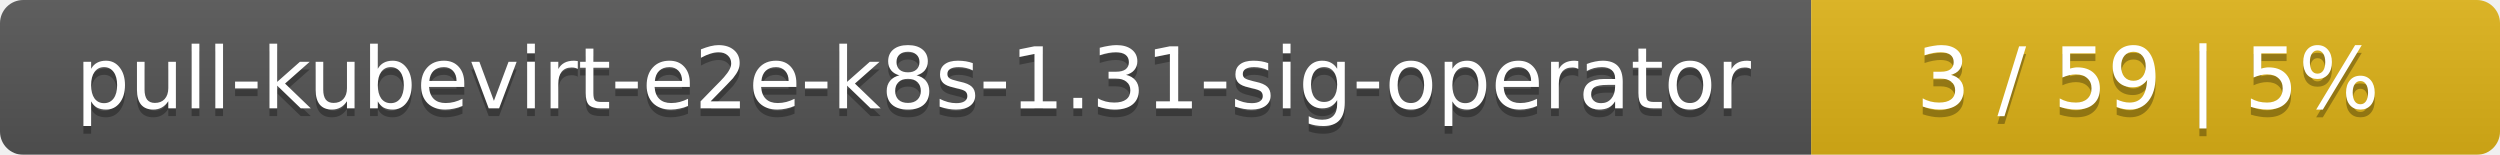
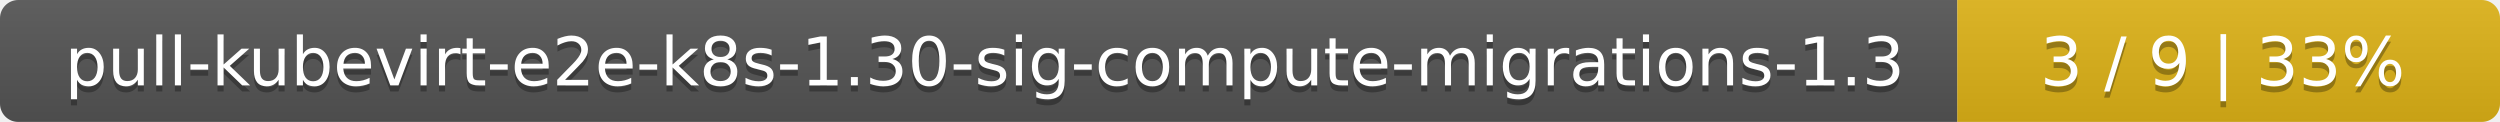
- <svg xmlns="http://www.w3.org/2000/svg" width="323" height="20">
+ <svg xmlns="http://www.w3.org/2000/svg" width="410" height="20">
  <linearGradient id="smooth" x2="0" y2="100%">
    <stop offset="0" stop-color="#bbb" stop-opacity=".1" />
    <stop offset="1" stop-opacity=".1" />
  </linearGradient>
  <mask id="round">
-     <rect width="323" height="20" rx="3" fill="#fff" />
+     <rect width="410" height="20" rx="3" fill="#fff" />
  </mask>
  <g mask="url(#round)">
-     <rect width="234" height="20" fill="#555" />
-     <rect x="234" width="89" height="20" fill="#dfb317" />
-     <rect width="323" height="20" fill="url(#smooth)" />
+     <rect width="321" height="20" fill="#555" />
+     <rect x="321" width="89" height="20" fill="#dfb317" />
+     <rect width="410" height="20" fill="url(#smooth)" />
  </g>
  <g fill="#fff" text-anchor="middle" font-family="DejaVu Sans,Verdana,Geneva,sans-serif" font-size="11">
-     <text x="118" y="15" fill="#010101" fill-opacity=".3">pull-kubevirt-e2e-k8s-1.31-sig-operator</text>
-     <text x="118" y="14">pull-kubevirt-e2e-k8s-1.31-sig-operator</text>
-     <text x="277.5" y="15" fill="#010101" fill-opacity=".3">3 / 59    |    5%</text>
-     <text x="277.5" y="14">3 / 59    |    5%</text>
+     <text x="161.5" y="15" fill="#010101" fill-opacity=".3">pull-kubevirt-e2e-k8s-1.30-sig-compute-migrations-1.3</text>
+     <text x="161.5" y="14">pull-kubevirt-e2e-k8s-1.30-sig-compute-migrations-1.3</text>
+     <text x="364.5" y="15" fill="#010101" fill-opacity=".3">3 / 9    |    33%</text>
+     <text x="364.5" y="14">3 / 9    |    33%</text>
  </g>
</svg>
